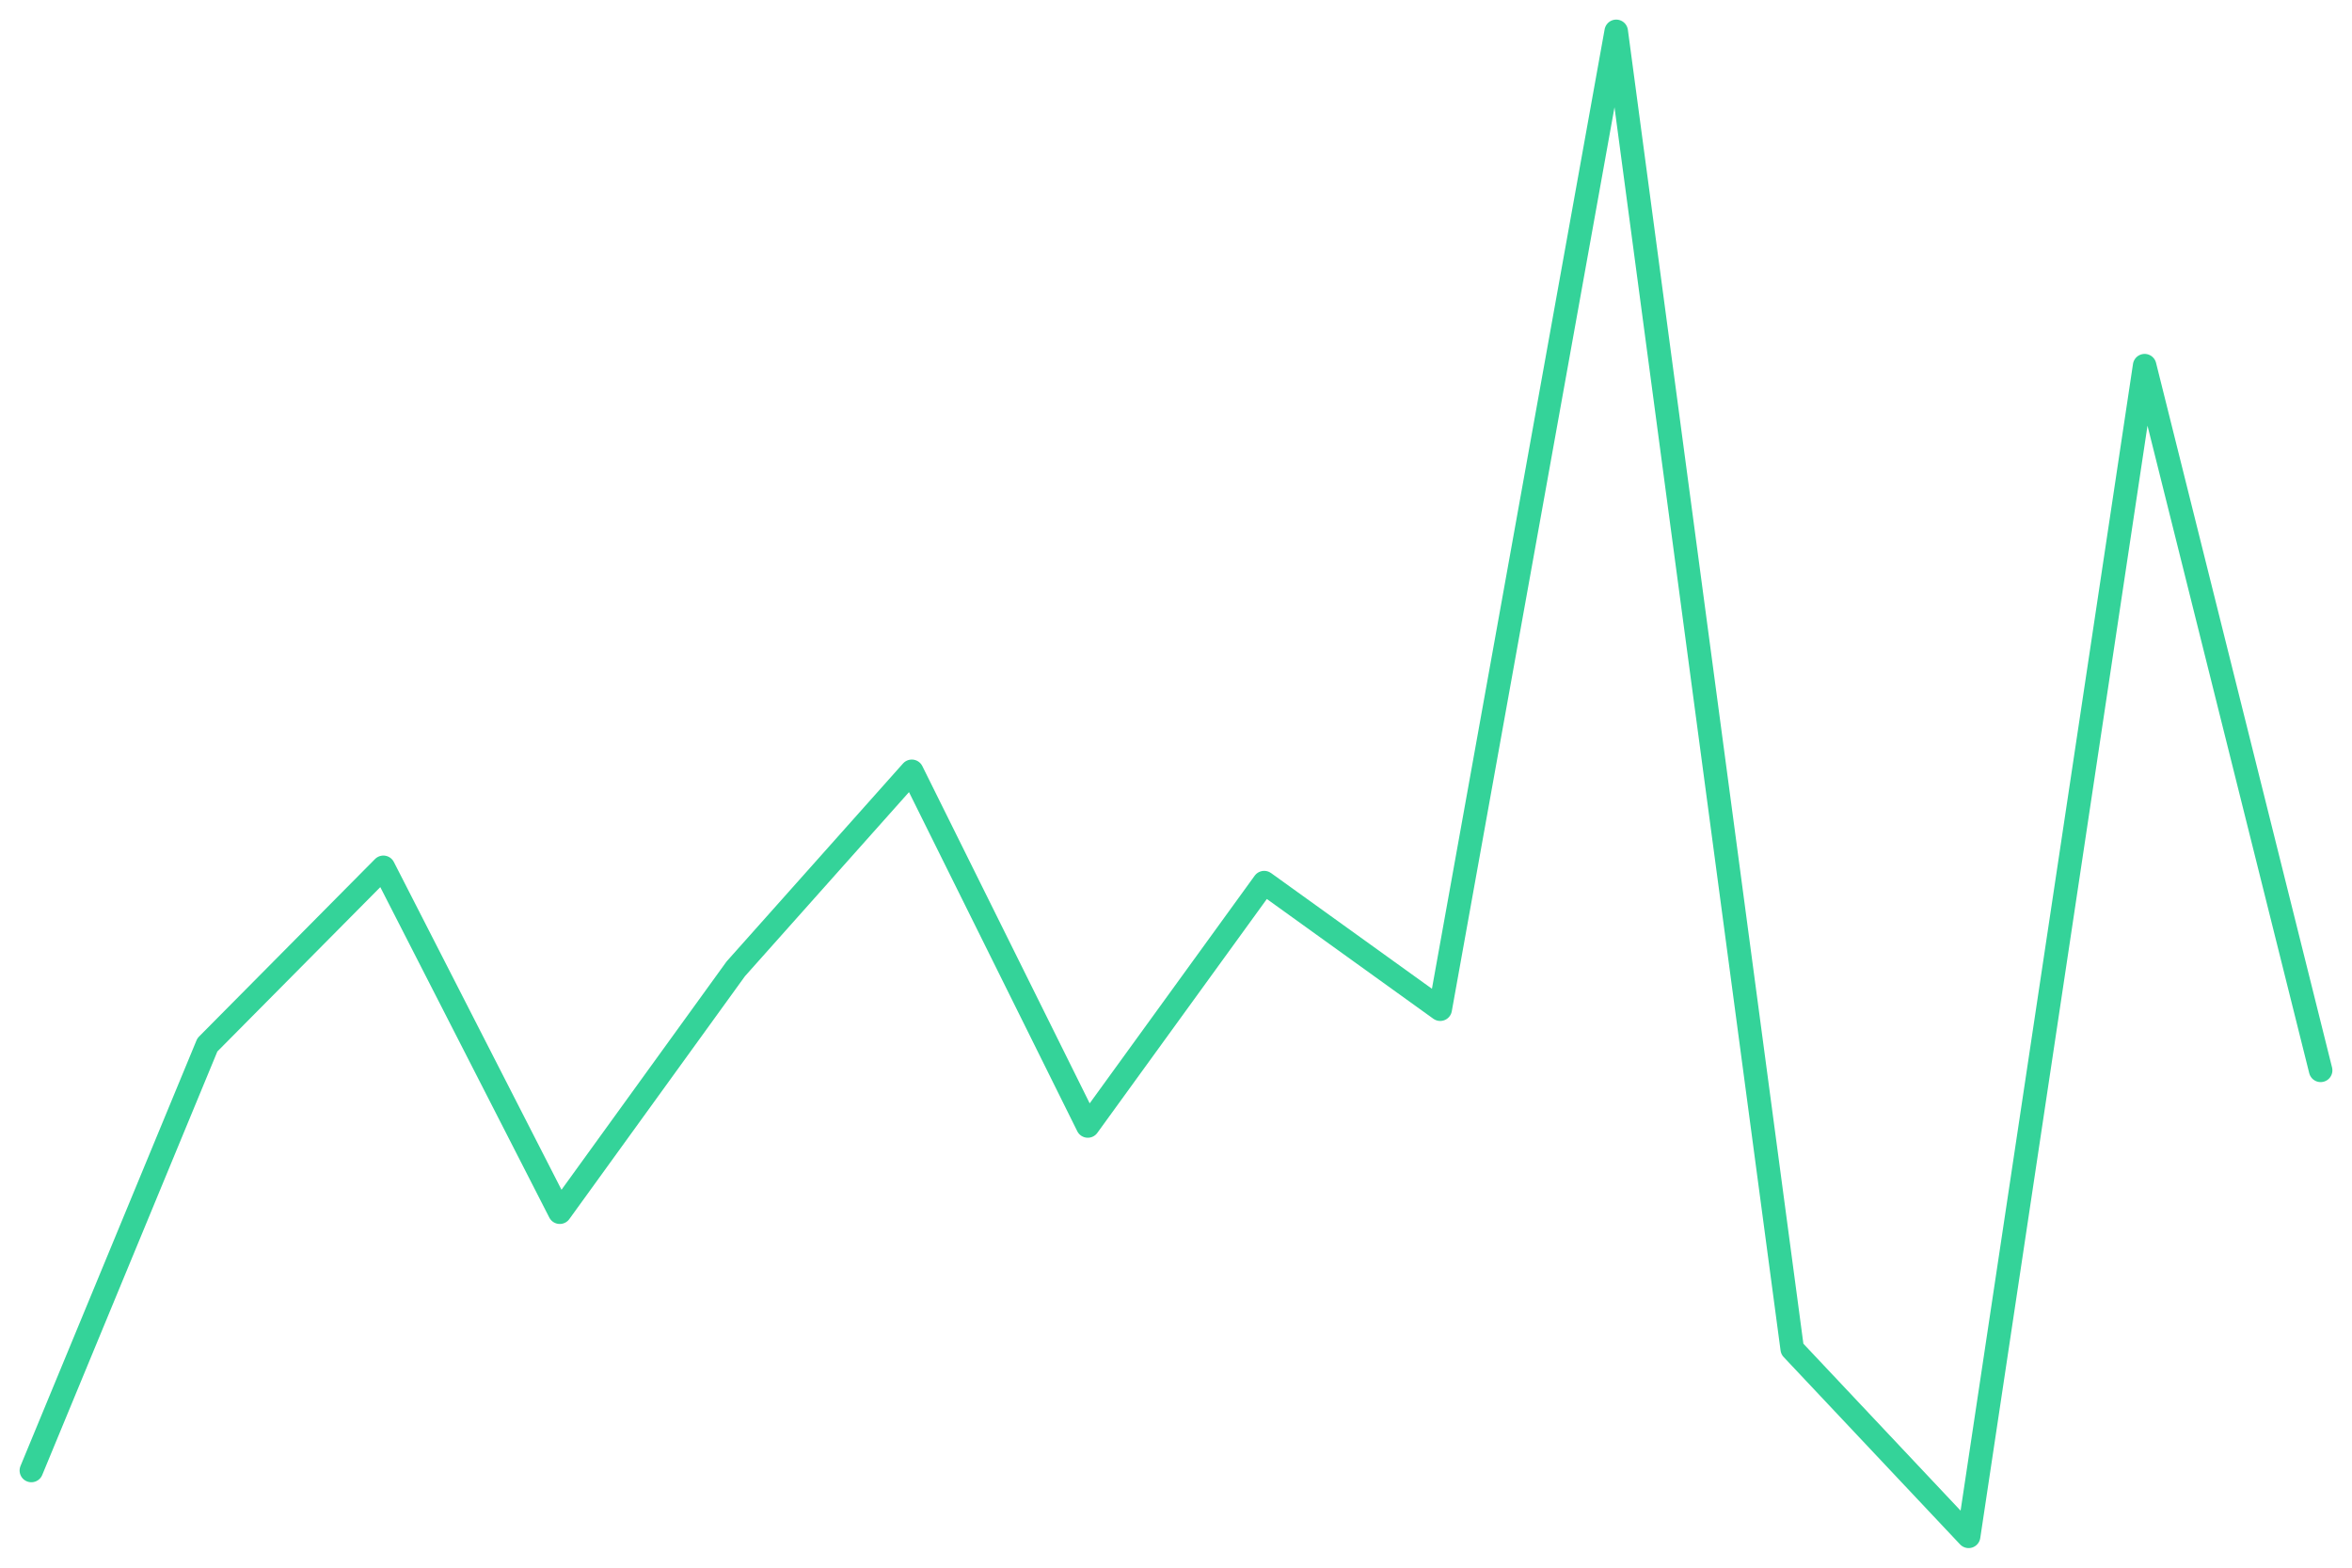
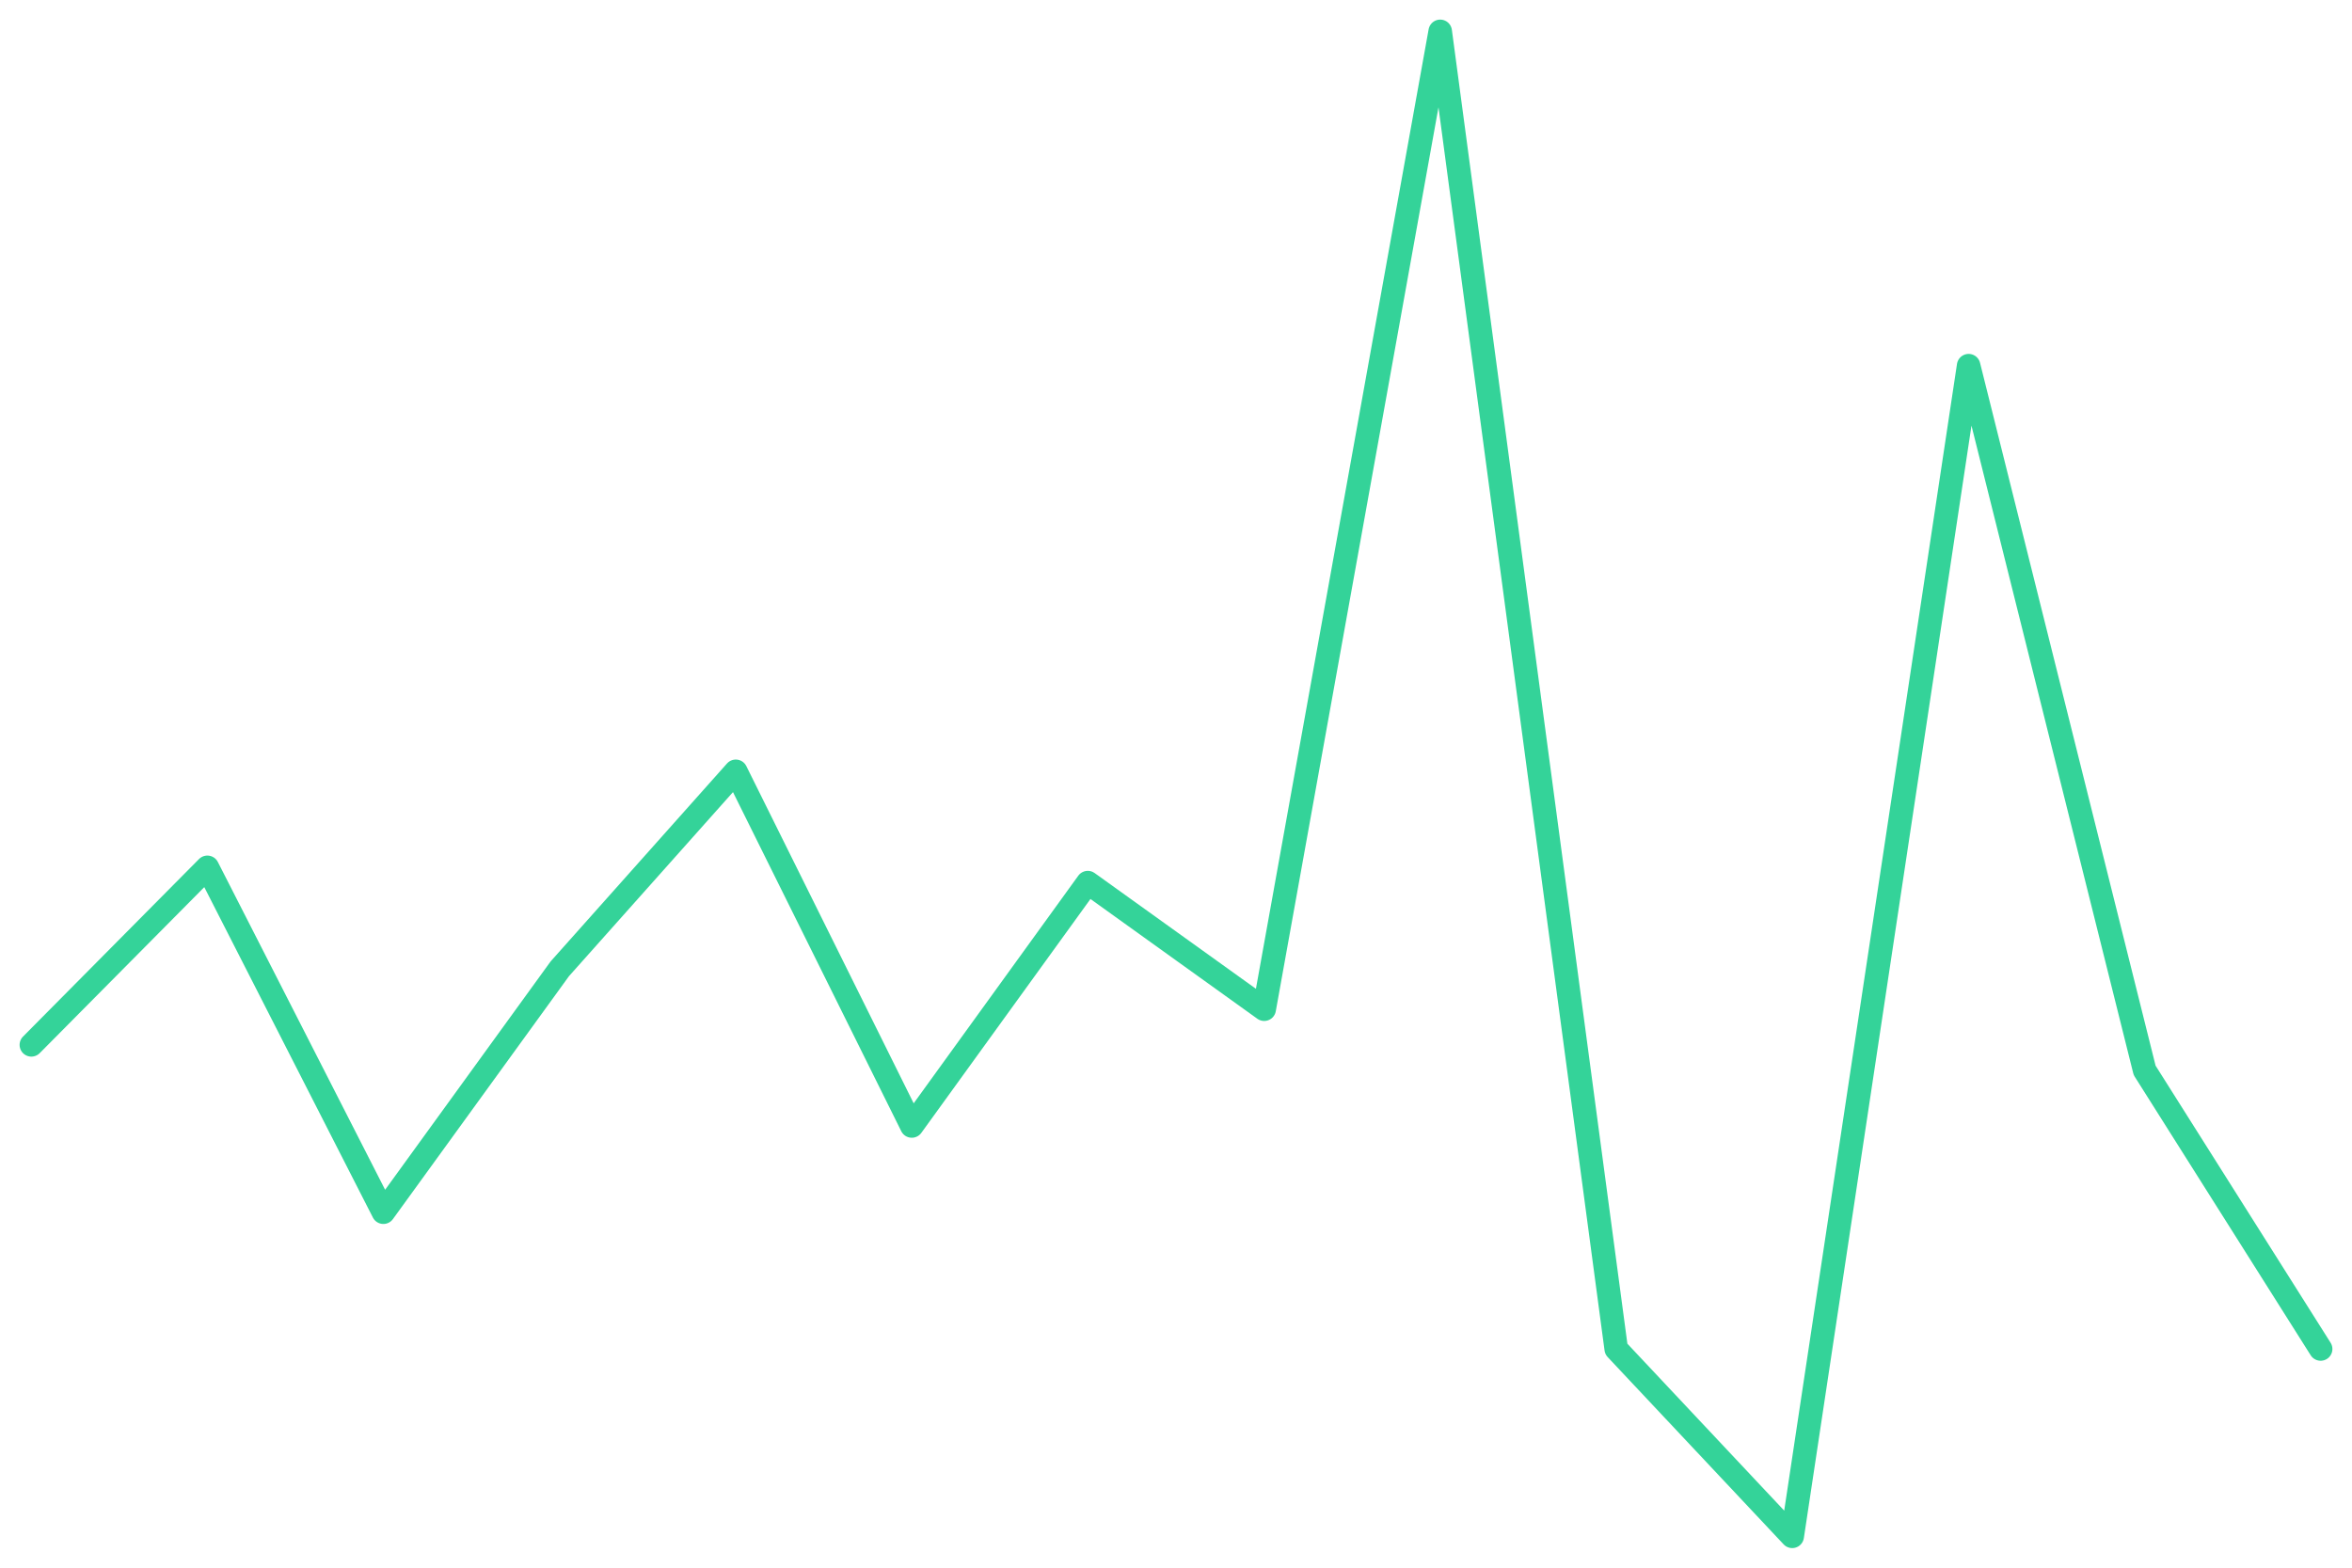
<svg xmlns="http://www.w3.org/2000/svg" viewBox="0 0 600 400" width="600" height="400">
-   <polyline fill="none" stroke="#34d399" stroke-width="6" stroke-linejoin="round" stroke-linecap="round" points="8.0,375.2 52.9,266.6 97.8,221.3 142.8,309.3 187.7,247.2 232.6,196.8 277.5,287.3 322.5,225.2 367.4,257.5 412.3,8.0 457.2,344.2 502.2,392.0 547.1,93.3 592.0,273.1" />
+   <polyline fill="none" stroke="#34d399" stroke-width="6" stroke-linejoin="round" stroke-linecap="round" points="8.0,266.6 52.9,221.3 97.8,309.3 142.8,247.2 187.7,196.8 232.6,287.3 277.5,225.2 322.5,257.5 367.4,8.0 412.3,344.2 457.2,392.0 502.2,93.3 547.1,273.1 592.0,344.2" />
</svg>
